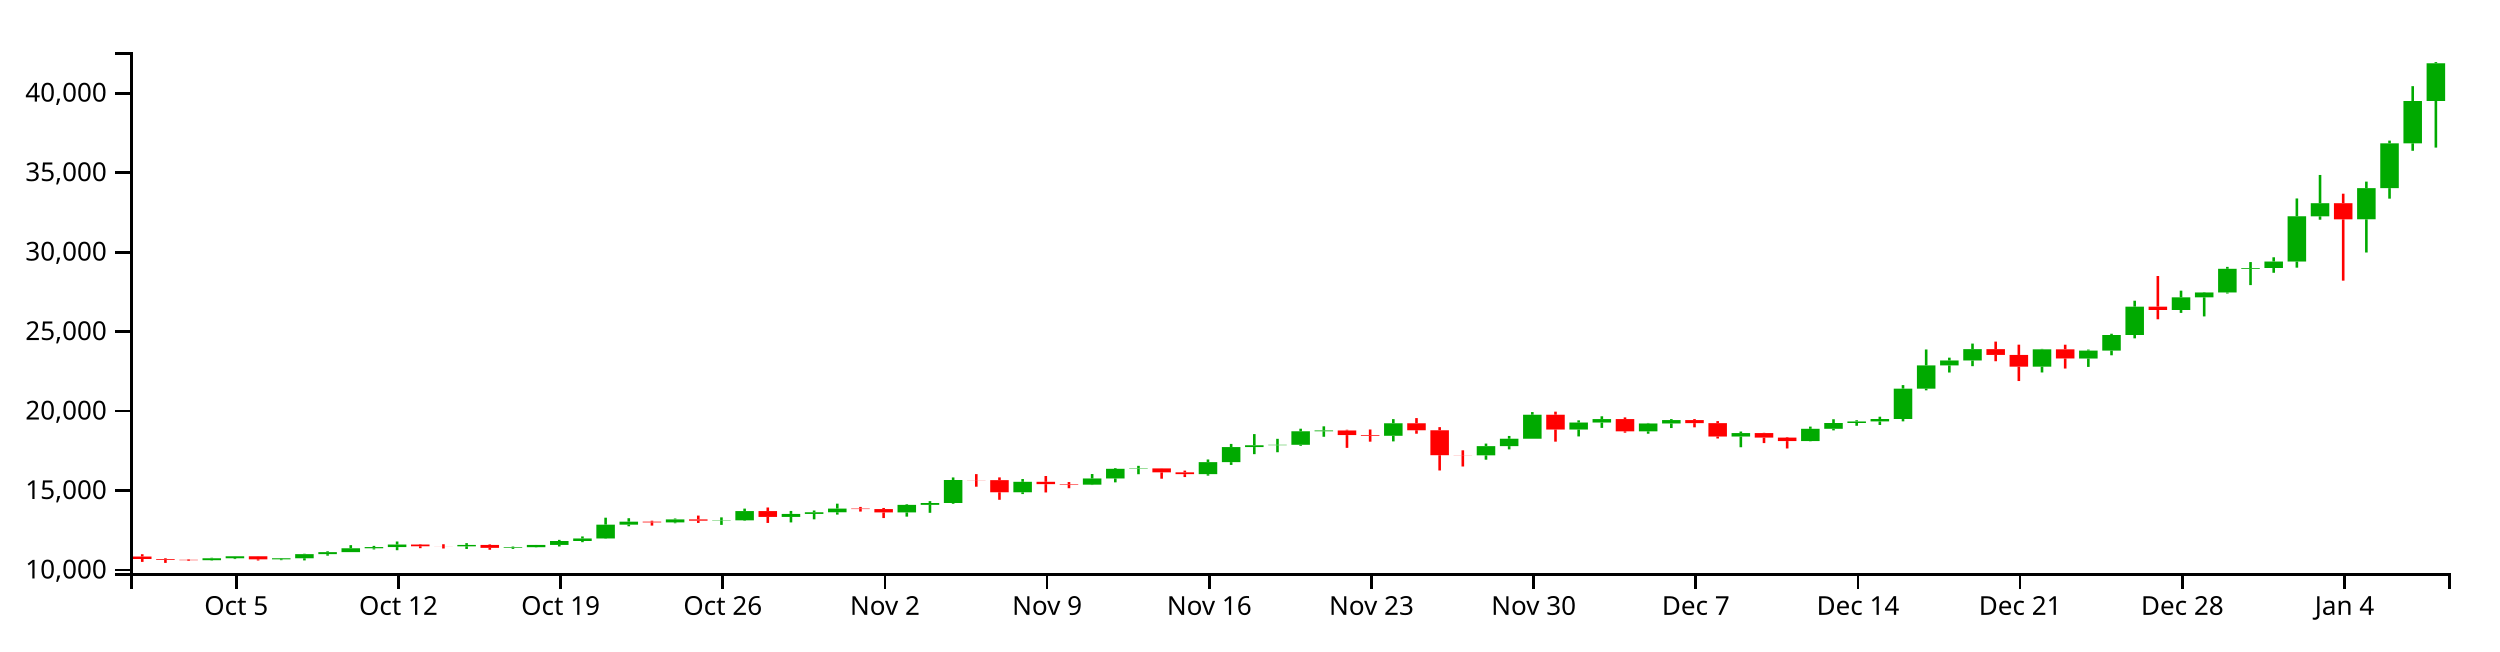
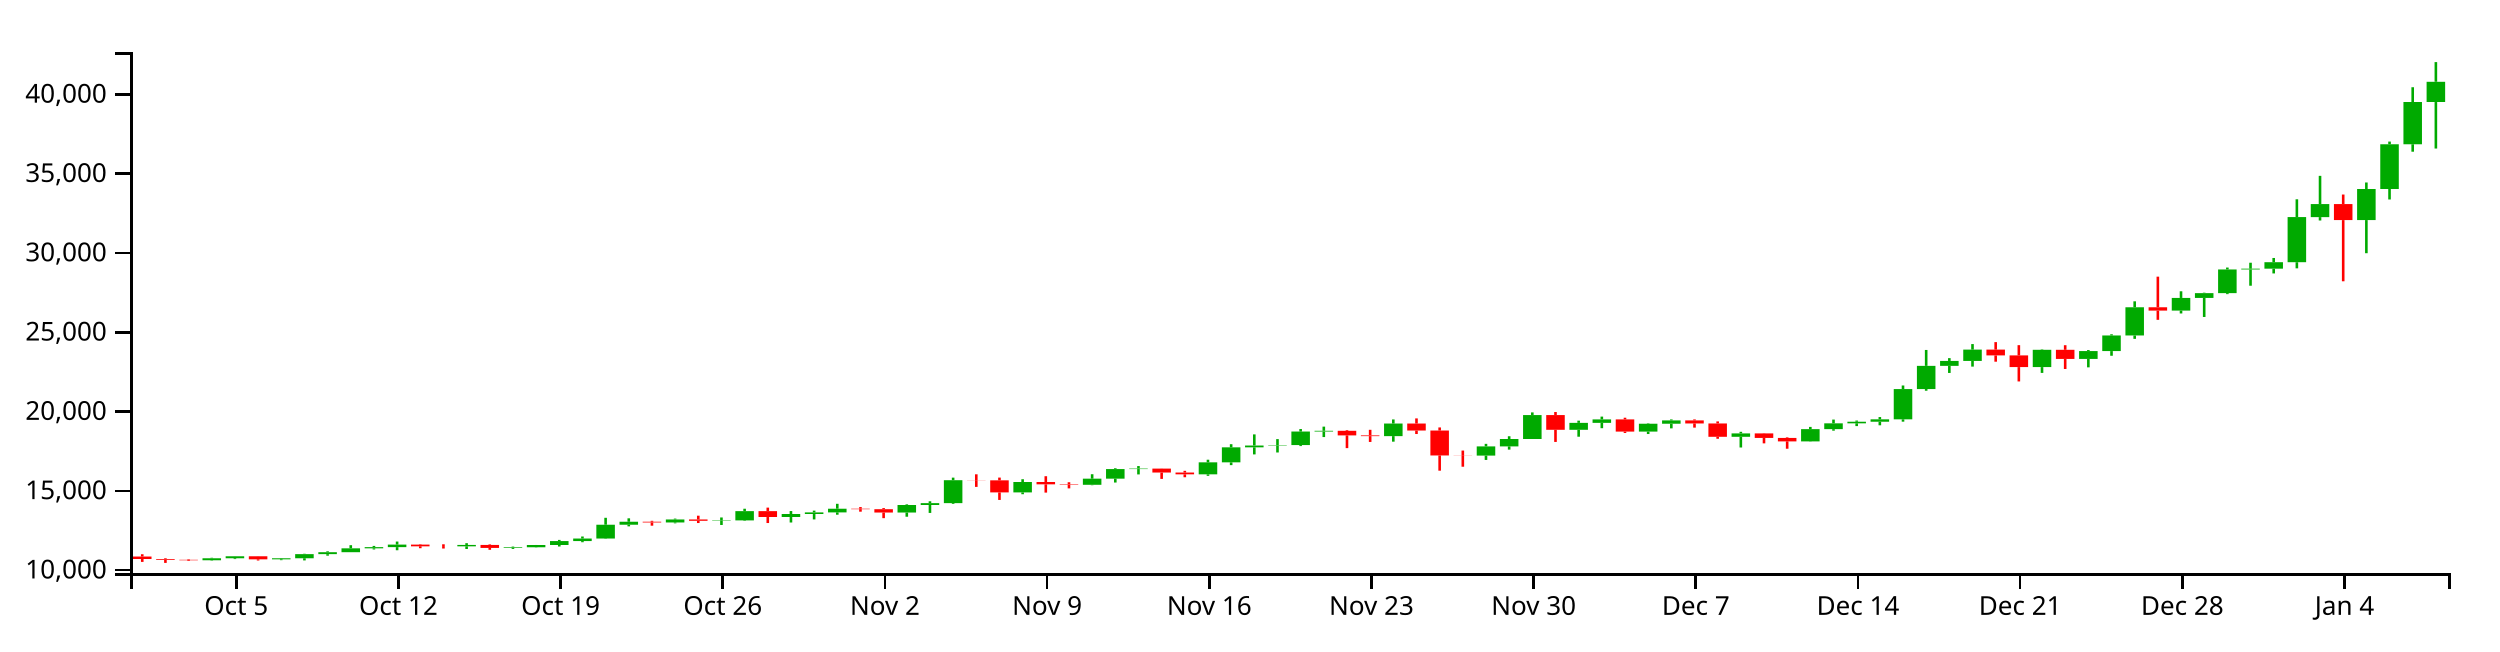
<svg xmlns="http://www.w3.org/2000/svg" version="1.1" width="960" height="250">
  <g transform="translate(50,20)">
    <style>.axis path,.axis line{fill:none;stroke:#000;shape-rendering:crispEdges;}path.candle{stroke:#000000;}path.candle.body{stroke-width:0;}path.candle.up{fill:#00AA00;stroke:#00AA00;}path.candle.down{fill:#FF0000;stroke:#FF0000;}</style>
    <g class="candlestick">
      <g class="data">
-         <path class="candle body up" d="M 27.757 195.128 l 7.117 0 L 34.874 194.368 l -7.117 0 L 27.757 195.128 M 36.653 194.368 l 7.117 0 L 43.77 193.601 l -7.117 0 L 36.653 194.368 M 54.446 194.776 l 7.117 0 L 61.563 194.369 l -7.117 0 L 54.446 194.776 M 63.343 194.369 l 7.117 0 L 70.46 192.787 l -7.117 0 L 63.343 194.369 M 72.239 192.788 l 7.117 0 L 79.356 192.024 l -7.117 0 L 72.239 192.788 M 81.136 192.024 l 7.117 0 L 88.253 190.543 l -7.117 0 L 81.136 192.024 M 90.032 190.543 l 7.117 0 L 97.149 190.08 l -7.117 0 L 90.032 190.543 M 98.928 190.08 l 7.117 0 L 106.046 189.108 l -7.117 0 L 98.928 190.08 M 125.618 189.782 l 7.117 0 L 132.735 189.249 l -7.117 0 L 125.618 189.782 M 143.411 190.384 l 7.117 0 L 150.528 190.134 l -7.117 0 L 143.411 190.384 M 152.307 190.133 l 7.117 0 L 159.424 189.261 l -7.117 0 L 152.307 190.133 M 161.204 189.261 l 7.117 0 L 168.321 187.746 l -7.117 0 L 161.204 189.261 M 170.1 187.746 l 7.117 0 L 177.217 186.778 l -7.117 0 L 170.1 187.746 M 178.996 186.778 l 7.117 0 L 186.114 181.461 l -7.117 0 L 178.996 186.778 M 187.893 181.463 l 7.117 0 L 195.01 180.316 l -7.117 0 L 187.893 181.463 M 205.686 180.594 l 7.117 0 L 212.803 179.442 l -7.117 0 L 205.686 180.594 M 223.479 179.943 l 7.117 0 L 230.596 179.806 l -7.117 0 L 223.479 179.943 M 232.375 179.806 l 7.117 0 L 239.492 176.241 l -7.117 0 L 232.375 179.806 M 250.168 178.498 l 7.117 0 L 257.285 177.343 l -7.117 0 L 250.168 178.498 M 259.064 177.343 l 7.117 0 L 266.182 176.705 l -7.117 0 L 259.064 177.343 M 267.961 176.705 l 7.117 0 L 275.078 175.296 l -7.117 0 L 267.961 176.705 M 294.65 176.769 l 7.117 0 L 301.767 173.877 l -7.117 0 L 294.65 176.769 M 303.547 173.877 l 7.117 0 L 310.664 173.141 l -7.117 0 L 303.547 173.877 M 312.443 173.141 l 7.117 0 L 319.56 164.314 l -7.117 0 L 312.443 173.141 M 339.132 169.025 l 7.117 0 L 346.25 165.016 l -7.117 0 L 339.132 169.025 M 365.822 166.102 l 7.117 0 L 372.939 163.739 l -7.117 0 L 365.822 166.102 M 374.718 163.739 l 7.117 0 L 381.835 160.03 l -7.117 0 L 374.718 163.739 M 383.615 160.03 l 7.117 0 L 390.732 159.854 l -7.117 0 L 383.615 160.03 M 410.304 162.074 l 7.117 0 L 417.421 157.456 l -7.117 0 L 410.304 162.074 M 419.2 157.459 l 7.117 0 L 426.317 151.683 l -7.117 0 L 419.2 157.459 M 428.097 151.683 l 7.117 0 L 435.214 150.97 l -7.117 0 L 428.097 151.683 M 436.993 150.96 l 7.117 0 L 444.11 150.807 l -7.117 0 L 436.993 150.96 M 445.89 150.807 l 7.117 0 L 453.007 145.601 l -7.117 0 L 445.89 150.807 M 454.786 145.601 l 7.117 0 L 461.903 145.307 l -7.117 0 L 454.786 145.601 M 481.475 147.357 l 7.117 0 L 488.593 142.523 l -7.117 0 L 481.475 147.357 M 517.061 154.856 l 7.117 0 L 524.178 151.314 l -7.117 0 L 517.061 154.856 M 525.958 151.314 l 7.117 0 L 533.075 148.474 l -7.117 0 L 525.958 151.314 M 534.854 148.474 l 7.117 0 L 541.971 139.252 l -7.117 0 L 534.854 148.474 M 552.647 144.934 l 7.117 0 L 559.764 142.254 l -7.117 0 L 552.647 144.934 M 561.543 142.254 l 7.117 0 L 568.661 140.924 l -7.117 0 L 561.543 142.254 M 579.336 145.633 l 7.117 0 L 586.453 142.598 l -7.117 0 L 579.336 145.633 M 588.233 142.598 l 7.117 0 L 595.35 141.306 l -7.117 0 L 588.233 142.598 M 614.922 147.625 l 7.117 0 L 622.039 146.299 l -7.117 0 L 614.922 147.625 M 641.611 149.381 l 7.117 0 L 648.729 144.667 l -7.117 0 L 641.611 149.381 M 650.508 144.667 l 7.117 0 L 657.625 142.431 l -7.117 0 L 650.508 144.667 M 659.404 142.431 l 7.117 0 L 666.521 141.832 l -7.117 0 L 659.404 142.431 M 668.301 141.829 l 7.117 0 L 675.418 140.896 l -7.117 0 L 668.301 141.829 M 677.197 140.896 l 7.117 0 L 684.314 129.243 l -7.117 0 L 677.197 140.896 M 686.094 129.243 l 7.117 0 L 693.211 120.321 l -7.117 0 L 686.094 129.243 M 694.99 120.321 l 7.117 0 L 702.107 118.427 l -7.117 0 L 694.99 120.321 M 703.886 118.427 l 7.117 0 L 711.004 114.067 l -7.117 0 L 703.886 118.427 M 730.576 120.793 l 7.117 0 L 737.693 114.134 l -7.117 0 L 730.576 120.793 M 748.369 117.664 l 7.117 0 L 755.486 114.632 l -7.117 0 L 748.369 117.664 M 757.265 114.633 l 7.117 0 L 764.382 108.63 l -7.117 0 L 757.265 114.633 M 766.162 108.63 l 7.117 0 L 773.279 97.759 l -7.117 0 L 766.162 108.63 M 783.954 99.052 l 7.117 0 L 791.072 94.181 l -7.117 0 L 783.954 99.052 M 792.851 94.181 l 7.117 0 L 799.968 92.316 l -7.117 0 L 792.851 94.181 M 801.747 92.316 l 7.117 0 L 808.864 83.217 l -7.117 0 L 801.747 92.316 M 810.644 83.217 l 7.117 0 L 817.761 82.924 l -7.117 0 L 810.644 83.217 M 819.54 82.924 l 7.117 0 L 826.657 80.433 l -7.117 0 L 819.54 82.924 M 828.437 80.433 l 7.117 0 L 835.554 63.057 l -7.117 0 L 828.437 80.433 M 837.333 63.068 l 7.117 0 L 844.45 58.041 l -7.117 0 L 837.333 63.068 M 855.126 64.208 l 7.117 0 L 862.243 52.245 l -7.117 0 L 855.126 64.208 M 864.022 52.245 l 7.117 0 L 871.14 35.032 l -7.117 0 L 864.022 52.245 M 872.919 35.032 l 7.117 0 L 880.036 18.777 l -7.117 0 L 872.919 35.032 M 881.815 18.776 l 7.117 0 L 888.932 4.287 l -7.117 0 L 881.815 18.776" />
-         <path class="candle body down" d="M 1.068 193.696 l 7.117 0 L 8.185 194.658 l -7.117 0 L 1.068 193.696 M 9.964 194.658 l 7.117 0 L 17.081 194.955 l -7.117 0 L 9.964 194.658 M 18.86 194.955 l 7.117 0 L 25.978 195.128 l -7.117 0 L 18.86 194.955 M 45.55 193.601 l 7.117 0 L 52.667 194.776 l -7.117 0 L 45.55 193.601 M 107.825 189.108 l 7.117 0 L 114.942 189.765 l -7.117 0 L 107.825 189.108 M 116.721 189.765 l 7.117 0 L 123.838 189.782 l -7.117 0 L 116.721 189.765 M 134.514 189.249 l 7.117 0 L 141.631 190.383 l -7.117 0 L 134.514 189.249 M 196.789 180.315 l 7.117 0 L 203.906 180.594 l -7.117 0 L 196.789 180.315 M 214.582 179.442 l 7.117 0 L 221.699 179.948 l -7.117 0 L 214.582 179.442 M 241.271 176.241 l 7.117 0 L 248.389 178.498 l -7.117 0 L 241.271 176.241 M 276.857 175.296 l 7.117 0 L 283.974 175.476 l -7.117 0 L 276.857 175.296 M 285.754 175.476 l 7.117 0 L 292.871 176.771 l -7.117 0 L 285.754 175.476 M 321.339 164.314 l 7.117 0 L 328.457 164.376 l -7.117 0 L 321.339 164.314 M 330.236 164.376 l 7.117 0 L 337.353 169.025 l -7.117 0 L 330.236 164.376 M 348.029 165.016 l 7.117 0 L 355.146 165.911 l -7.117 0 L 348.029 165.016 M 356.925 165.911 l 7.117 0 L 364.042 166.102 l -7.117 0 L 356.925 165.911 M 392.511 159.858 l 7.117 0 L 399.628 161.382 l -7.117 0 L 392.511 159.858 M 401.407 161.387 l 7.117 0 L 408.525 162.074 l -7.117 0 L 401.407 161.387 M 463.683 145.307 l 7.117 0 L 470.8 147.074 l -7.117 0 L 463.683 145.307 M 472.579 147.077 l 7.117 0 L 479.696 147.357 l -7.117 0 L 472.579 147.077 M 490.372 142.523 l 7.117 0 L 497.489 145.214 l -7.117 0 L 490.372 142.523 M 499.268 145.216 l 7.117 0 L 506.385 154.795 l -7.117 0 L 499.268 145.216 M 508.165 154.795 l 7.117 0 L 515.282 154.856 l -7.117 0 L 508.165 154.795 M 543.75 139.252 l 7.117 0 L 550.868 144.934 l -7.117 0 L 543.75 139.252 M 570.44 140.921 l 7.117 0 L 577.557 145.633 l -7.117 0 L 570.44 140.921 M 597.129 141.31 l 7.117 0 L 604.246 142.481 l -7.117 0 L 597.129 141.31 M 606.026 142.481 l 7.117 0 L 613.143 147.625 l -7.117 0 L 606.026 142.481 M 623.818 146.299 l 7.117 0 L 630.936 148.049 l -7.117 0 L 623.818 146.299 M 632.715 148.048 l 7.117 0 L 639.832 149.381 l -7.117 0 L 632.715 148.048 M 712.783 114.068 l 7.117 0 L 719.9 116.302 l -7.117 0 L 712.783 114.068 M 721.679 116.302 l 7.117 0 L 728.796 120.794 l -7.117 0 L 721.679 116.302 M 739.472 114.134 l 7.117 0 L 746.589 117.662 l -7.117 0 L 739.472 114.134 M 775.058 97.758 l 7.117 0 L 782.175 99.051 l -7.117 0 L 775.058 97.758 M 846.23 58.041 l 7.117 0 L 853.347 64.214 l -7.117 0 L 846.23 58.041" />
+         <path class="candle body up" d="M 27.757 195.13 l 7.117 0 L 34.874 194.372 l -7.117 0 L 27.757 195.13 M 36.653 194.372 l 7.117 0 L 43.77 193.607 l -7.117 0 L 36.653 194.372 M 54.446 194.78 l 7.117 0 L 61.563 194.373 l -7.117 0 L 54.446 194.78 M 63.343 194.373 l 7.117 0 L 70.46 192.795 l -7.117 0 L 63.343 194.373 M 72.239 192.795 l 7.117 0 L 79.356 192.033 l -7.117 0 L 72.239 192.795 M 81.136 192.033 l 7.117 0 L 88.253 190.556 l -7.117 0 L 81.136 192.033 M 90.032 190.556 l 7.117 0 L 97.149 190.094 l -7.117 0 L 90.032 190.556 M 98.928 190.094 l 7.117 0 L 106.046 189.124 l -7.117 0 L 98.928 190.094 M 125.618 189.796 l 7.117 0 L 132.735 189.265 l -7.117 0 L 125.618 189.796 M 143.411 190.397 l 7.117 0 L 150.528 190.148 l -7.117 0 L 143.411 190.397 M 152.307 190.147 l 7.117 0 L 159.424 189.277 l -7.117 0 L 152.307 190.147 M 161.204 189.277 l 7.117 0 L 168.321 187.765 l -7.117 0 L 161.204 189.277 M 170.1 187.765 l 7.117 0 L 177.217 186.799 l -7.117 0 L 170.1 187.765 M 178.996 186.799 l 7.117 0 L 186.114 181.495 l -7.117 0 L 178.996 186.799 M 187.893 181.496 l 7.117 0 L 195.01 180.352 l -7.117 0 L 187.893 181.496 M 205.686 180.629 l 7.117 0 L 212.803 179.48 l -7.117 0 L 205.686 180.629 M 223.479 179.98 l 7.117 0 L 230.596 179.843 l -7.117 0 L 223.479 179.98 M 232.375 179.843 l 7.117 0 L 239.492 176.286 l -7.117 0 L 232.375 179.843 M 250.168 178.538 l 7.117 0 L 257.285 177.385 l -7.117 0 L 250.168 178.538 M 259.064 177.385 l 7.117 0 L 266.182 176.75 l -7.117 0 L 259.064 177.385 M 267.961 176.75 l 7.117 0 L 275.078 175.343 l -7.117 0 L 267.961 176.75 M 294.65 176.813 l 7.117 0 L 301.767 173.927 l -7.117 0 L 294.65 176.813 M 303.547 173.927 l 7.117 0 L 310.664 173.193 l -7.117 0 L 303.547 173.927 M 312.443 173.193 l 7.117 0 L 319.56 164.387 l -7.117 0 L 312.443 173.193 M 339.132 169.087 l 7.117 0 L 346.25 165.087 l -7.117 0 L 339.132 169.087 M 365.822 166.17 l 7.117 0 L 372.939 163.813 l -7.117 0 L 365.822 166.17 M 374.718 163.813 l 7.117 0 L 381.835 160.112 l -7.117 0 L 374.718 163.813 M 383.615 160.112 l 7.117 0 L 390.732 159.937 l -7.117 0 L 383.615 160.112 M 410.304 162.152 l 7.117 0 L 417.421 157.544 l -7.117 0 L 410.304 162.152 M 419.2 157.547 l 7.117 0 L 426.317 151.784 l -7.117 0 L 419.2 157.547 M 428.097 151.784 l 7.117 0 L 435.214 151.073 l -7.117 0 L 428.097 151.784 M 436.993 151.063 l 7.117 0 L 444.11 150.91 l -7.117 0 L 436.993 151.063 M 445.89 150.91 l 7.117 0 L 453.007 145.716 l -7.117 0 L 445.89 150.91 M 454.786 145.716 l 7.117 0 L 461.903 145.423 l -7.117 0 L 454.786 145.716 M 481.475 147.468 l 7.117 0 L 488.593 142.644 l -7.117 0 L 481.475 147.468 M 517.061 154.95 l 7.117 0 L 524.178 151.415 l -7.117 0 L 517.061 154.95 M 525.958 151.415 l 7.117 0 L 533.075 148.582 l -7.117 0 L 525.958 151.415 M 534.854 148.582 l 7.117 0 L 541.971 139.381 l -7.117 0 L 534.854 148.582 M 552.647 145.05 l 7.117 0 L 559.764 142.376 l -7.117 0 L 552.647 145.05 M 561.543 142.376 l 7.117 0 L 568.661 141.049 l -7.117 0 L 561.543 142.376 M 579.336 145.747 l 7.117 0 L 586.453 142.72 l -7.117 0 L 579.336 145.747 M 588.233 142.72 l 7.117 0 L 595.35 141.43 l -7.117 0 L 588.233 142.72 M 614.922 147.735 l 7.117 0 L 622.039 146.413 l -7.117 0 L 614.922 147.735 M 641.611 149.487 l 7.117 0 L 648.729 144.784 l -7.117 0 L 641.611 149.487 M 650.508 144.784 l 7.117 0 L 657.625 142.553 l -7.117 0 L 650.508 144.784 M 659.404 142.553 l 7.117 0 L 666.521 141.955 l -7.117 0 L 659.404 142.553 M 668.301 141.952 l 7.117 0 L 675.418 141.022 l -7.117 0 L 668.301 141.952 M 677.197 141.022 l 7.117 0 L 684.314 129.395 l -7.117 0 L 677.197 141.022 M 686.094 129.395 l 7.117 0 L 693.211 120.493 l -7.117 0 L 686.094 129.395 M 694.99 120.493 l 7.117 0 L 702.107 118.604 l -7.117 0 L 694.99 120.493 M 703.886 118.604 l 7.117 0 L 711.004 114.254 l -7.117 0 L 703.886 118.604 M 730.576 120.964 l 7.117 0 L 737.693 114.32 l -7.117 0 L 730.576 120.964 M 748.369 117.842 l 7.117 0 L 755.486 114.817 l -7.117 0 L 748.369 117.842 M 757.265 114.818 l 7.117 0 L 764.382 108.828 l -7.117 0 L 757.265 114.818 M 766.162 108.828 l 7.117 0 L 773.279 97.982 l -7.117 0 L 766.162 108.828 M 783.954 99.272 l 7.117 0 L 791.072 94.413 l -7.117 0 L 783.954 99.272 M 792.851 94.413 l 7.117 0 L 799.968 92.552 l -7.117 0 L 792.851 94.413 M 801.747 92.552 l 7.117 0 L 808.864 83.474 l -7.117 0 L 801.747 92.552 M 810.644 83.474 l 7.117 0 L 817.761 83.181 l -7.117 0 L 810.644 83.474 M 819.54 83.181 l 7.117 0 L 826.657 80.696 l -7.117 0 L 819.54 83.181 M 828.437 80.696 l 7.117 0 L 835.554 63.359 l -7.117 0 L 828.437 80.696 M 837.333 63.37 l 7.117 0 L 844.45 58.354 l -7.117 0 L 837.333 63.37 M 855.126 64.507 l 7.117 0 L 862.243 52.572 l -7.117 0 L 855.126 64.507 M 864.022 52.572 l 7.117 0 L 871.14 35.398 l -7.117 0 L 864.022 52.572 M 872.919 35.398 l 7.117 0 L 880.036 19.18 l -7.117 0 L 872.919 35.398 M 881.815 19.179 l 7.117 0 L 888.932 11.403 l -7.117 0 L 881.815 19.179" />
+         <path class="candle body down" d="M 1.068 193.702 l 7.117 0 L 8.185 194.661 l -7.117 0 L 1.068 193.702 M 9.964 194.661 l 7.117 0 L 17.081 194.958 l -7.117 0 L 9.964 194.661 M 18.86 194.958 l 7.117 0 L 25.978 195.13 l -7.117 0 L 18.86 194.958 M 45.55 193.607 l 7.117 0 L 52.667 194.78 l -7.117 0 L 45.55 193.607 M 107.825 189.124 l 7.117 0 L 114.942 189.78 l -7.117 0 L 107.825 189.124 M 116.721 189.78 l 7.117 0 L 123.838 189.796 l -7.117 0 L 116.721 189.78 M 134.514 189.265 l 7.117 0 L 141.631 190.397 l -7.117 0 L 134.514 189.265 M 196.789 180.35 l 7.117 0 L 203.906 180.629 l -7.117 0 L 196.789 180.35 M 214.582 179.48 l 7.117 0 L 221.699 179.985 l -7.117 0 L 214.582 179.48 M 241.271 176.286 l 7.117 0 L 248.389 178.538 l -7.117 0 L 241.271 176.286 M 276.857 175.343 l 7.117 0 L 283.974 175.523 l -7.117 0 L 276.857 175.343 M 285.754 175.523 l 7.117 0 L 292.871 176.815 l -7.117 0 L 285.754 175.523 M 321.339 164.387 l 7.117 0 L 328.457 164.448 l -7.117 0 L 321.339 164.387 M 330.236 164.448 l 7.117 0 L 337.353 169.087 l -7.117 0 L 330.236 164.448 M 348.029 165.087 l 7.117 0 L 355.146 165.98 l -7.117 0 L 348.029 165.087 M 356.925 165.98 l 7.117 0 L 364.042 166.17 l -7.117 0 L 356.925 165.98 M 392.511 159.941 l 7.117 0 L 399.628 161.461 l -7.117 0 L 392.511 159.941 M 401.407 161.466 l 7.117 0 L 408.525 162.152 l -7.117 0 L 401.407 161.466 M 463.683 145.423 l 7.117 0 L 470.8 147.185 l -7.117 0 L 463.683 145.423 M 472.579 147.188 l 7.117 0 L 479.696 147.468 l -7.117 0 L 472.579 147.188 M 490.372 142.644 l 7.117 0 L 497.489 145.33 l -7.117 0 L 490.372 142.644 M 499.268 145.331 l 7.117 0 L 506.385 154.889 l -7.117 0 L 499.268 145.331 M 508.165 154.889 l 7.117 0 L 515.282 154.95 l -7.117 0 L 508.165 154.889 M 543.75 139.381 l 7.117 0 L 550.868 145.05 l -7.117 0 L 543.75 139.381 M 570.44 141.047 l 7.117 0 L 577.557 145.747 l -7.117 0 L 570.44 141.047 M 597.129 141.434 l 7.117 0 L 604.246 142.602 l -7.117 0 L 597.129 141.434 M 606.026 142.602 l 7.117 0 L 613.143 147.735 l -7.117 0 L 606.026 142.602 M 623.818 146.413 l 7.117 0 L 630.936 148.158 l -7.117 0 L 623.818 146.413 M 632.715 148.157 l 7.117 0 L 639.832 149.487 l -7.117 0 L 632.715 148.157 M 712.783 114.254 l 7.117 0 L 719.9 116.483 l -7.117 0 L 712.783 114.254 M 721.679 116.483 l 7.117 0 L 728.796 120.965 l -7.117 0 L 721.679 116.483 M 739.472 114.32 l 7.117 0 L 746.589 117.84 l -7.117 0 L 739.472 114.32 M 775.058 97.982 l 7.117 0 L 782.175 99.271 l -7.117 0 L 775.058 97.982 M 846.23 58.354 l 7.117 0 L 853.347 64.514 l -7.117 0 L 846.23 58.354" />
        <path class="candle body equal" />
-         <path class="candle wick up" d="M 31.315 194.183 L 31.315 194.368 M 31.315 195.128 L 31.315 195.276 M 40.212 193.566 L 40.212 193.601 M 40.212 194.368 L 40.212 194.679 M 58.005 194.275 L 58.005 194.369 M 58.005 194.776 L 58.005 195.103 M 66.901 192.638 L 66.901 192.787 M 66.901 194.369 L 66.901 195.199 M 75.798 191.694 L 75.798 192.024 M 75.798 192.788 L 75.798 193.376 M 84.694 189.336 L 84.694 190.543 M 84.694 192.024 L 84.694 192.024 M 93.591 189.616 L 93.591 190.08 M 93.591 190.543 L 93.591 190.984 M 102.487 187.938 L 102.487 189.108 M 102.487 190.08 L 102.487 191.283 M 129.176 188.564 L 129.176 189.249 M 129.176 189.782 L 129.176 190.802 M 146.969 189.876 L 146.969 190.134 M 146.969 190.384 L 146.969 190.776 M 155.866 189.25 L 155.866 189.261 M 155.866 190.133 L 155.866 190.219 M 164.762 187.303 L 164.762 187.746 M 164.762 189.261 L 164.762 189.842 M 173.659 185.994 L 173.659 186.778 M 173.659 187.746 L 173.659 188.197 M 182.555 178.796 L 182.555 181.461 M 182.555 186.778 L 182.555 186.919 M 191.451 178.995 L 191.451 180.316 M 191.451 181.463 L 191.451 182.089 M 209.244 179.107 L 209.244 179.442 M 209.244 180.594 L 209.244 180.918 M 227.037 178.667 L 227.037 179.806 M 227.037 179.943 L 227.037 181.559 M 235.934 175.306 L 235.934 176.241 M 235.934 179.806 L 235.934 180.003 M 253.727 176.2 L 253.727 177.343 M 253.727 178.498 L 253.727 180.608 M 262.623 176.035 L 262.623 176.705 M 262.623 177.343 L 262.623 179.422 M 271.519 173.41 L 271.519 175.296 M 271.519 176.705 L 271.519 177.612 M 298.209 173.617 L 298.209 173.877 M 298.209 176.769 L 298.209 178.385 M 307.105 172.439 L 307.105 173.141 M 307.105 173.877 L 307.105 176.92 M 316.002 163.338 L 316.002 164.314 M 316.002 173.141 L 316.002 173.449 M 342.691 163.948 L 342.691 165.016 M 342.691 169.025 L 342.691 169.724 M 369.38 162.025 L 369.38 163.739 M 369.38 166.102 L 369.38 166.252 M 378.277 159.732 L 378.277 160.03 M 378.277 163.739 L 378.277 165.226 M 387.173 158.882 L 387.173 159.854 M 387.173 160.03 L 387.173 162.103 M 413.862 156.44 L 413.862 157.456 M 413.862 162.074 L 413.862 162.642 M 422.759 150.465 L 422.759 151.683 M 422.759 157.459 L 422.759 158.528 M 431.655 146.692 L 431.655 150.97 M 431.655 151.683 L 431.655 154.399 M 440.552 148.506 L 440.552 150.807 M 440.552 150.96 L 440.552 153.659 M 449.448 144.627 L 449.448 145.601 M 449.448 150.807 L 449.448 151.19 M 458.345 143.708 L 458.345 145.307 M 458.345 145.601 L 458.345 147.72 M 485.034 140.942 L 485.034 142.523 M 485.034 147.357 L 485.034 149.494 M 520.62 150.333 L 520.62 151.314 M 520.62 154.856 L 520.62 156.528 M 529.516 147.406 L 529.516 148.474 M 529.516 151.314 L 529.516 152.552 M 538.413 138.231 L 538.413 139.252 M 538.413 148.474 L 538.413 148.474 M 556.206 141.412 L 556.206 142.254 M 556.206 144.934 L 556.206 147.589 M 565.102 139.849 L 565.102 140.924 M 565.102 142.254 L 565.102 144.31 M 582.895 142.419 L 582.895 142.598 M 582.895 145.633 L 582.895 146.551 M 591.791 140.936 L 591.791 141.306 M 591.791 142.598 L 591.791 144.372 M 618.481 145.699 L 618.481 146.299 M 618.481 147.625 L 618.481 151.74 M 645.17 143.813 L 645.17 144.667 M 645.17 149.381 L 645.17 149.477 M 654.066 140.991 L 654.066 142.431 M 654.066 144.667 L 654.066 145.263 M 662.963 141.369 L 662.963 141.832 M 662.963 142.431 L 662.963 143.499 M 671.859 140.02 L 671.859 140.896 M 671.859 141.829 L 671.859 143.194 M 680.756 127.873 L 680.756 129.243 M 680.756 140.896 L 680.756 141.799 M 689.652 114.199 L 689.652 120.321 M 689.652 129.243 L 689.652 129.887 M 698.549 117.342 L 698.549 118.427 M 698.549 120.321 L 698.549 123.05 M 707.445 111.932 L 707.445 114.067 M 707.445 118.427 L 707.445 120.609 M 734.134 113.973 L 734.134 114.134 M 734.134 120.793 L 734.134 123.03 M 751.927 114.233 L 751.927 114.632 M 751.927 117.664 L 751.927 120.893 M 760.824 108.157 L 760.824 108.63 M 760.824 114.633 L 760.824 116.436 M 769.72 95.478 L 769.72 97.759 M 769.72 108.63 L 769.72 109.926 M 787.513 91.614 L 787.513 94.181 M 787.513 99.052 L 787.513 100.154 M 796.409 92.163 L 796.409 92.316 M 796.409 94.181 L 796.409 101.503 M 805.306 82.482 L 805.306 83.217 M 805.306 92.316 L 805.306 92.713 M 814.202 80.627 L 814.202 82.924 M 814.202 83.217 L 814.202 89.478 M 823.099 78.795 L 823.099 80.433 M 823.099 82.924 L 823.099 84.749 M 831.995 56.21 L 831.995 63.057 M 831.995 80.433 L 831.995 82.784 M 840.892 47.187 L 840.892 58.041 M 840.892 63.068 L 840.892 64.371 M 858.685 49.739 L 858.685 52.245 M 858.685 64.208 L 858.685 76.964 M 867.581 33.996 L 867.581 35.032 M 867.581 52.245 L 867.581 56.283 M 876.477 13.084 L 876.477 18.777 M 876.477 35.032 L 876.477 37.897 M 885.374 3.846 L 885.374 4.287 M 885.374 18.776 L 885.374 36.677" style="stroke-width: 1px;" />
-         <path class="candle wick down" d="M 4.626 192.821 L 4.626 193.696 M 4.626 194.658 L 4.626 195.769 M 13.523 194.38 L 13.523 194.658 M 13.523 194.955 L 13.523 196.154 M 22.419 194.753 L 22.419 194.955 M 22.419 195.128 L 22.419 195.406 M 49.108 193.553 L 49.108 193.601 M 49.108 194.776 L 49.108 195.232 M 111.383 188.933 L 111.383 189.108 M 111.383 189.765 L 111.383 190.501 M 120.28 188.988 L 120.28 189.765 M 120.28 189.782 L 120.28 190.623 M 138.073 189.029 L 138.073 189.249 M 138.073 190.383 L 138.073 191.112 M 200.348 179.955 L 200.348 180.315 M 200.348 180.594 L 200.348 181.833 M 218.141 177.988 L 218.141 179.442 M 218.141 179.948 L 218.141 180.808 M 244.83 174.878 L 244.83 176.241 M 244.83 178.498 L 244.83 180.808 M 280.416 174.661 L 280.416 175.296 M 280.416 175.476 L 280.416 176.444 M 289.312 175.058 L 289.312 175.476 M 289.312 176.771 L 289.312 178.934 M 324.898 162.056 L 324.898 164.314 M 324.898 164.376 L 324.898 166.903 M 333.794 163.316 L 333.794 164.376 M 333.794 169.025 L 333.794 171.919 M 351.587 162.789 L 351.587 165.016 M 351.587 165.911 L 351.587 169.103 M 360.484 165.108 L 360.484 165.911 M 360.484 166.102 L 360.484 167.474 M 396.07 159.816 L 396.07 159.858 M 396.07 161.382 L 396.07 163.826 M 404.966 160.713 L 404.966 161.387 M 404.966 162.074 L 404.966 163.187 M 467.241 145.025 L 467.241 145.307 M 467.241 147.074 L 467.241 151.979 M 476.138 144.928 L 476.138 147.077 M 476.138 147.357 L 476.138 149.604 M 493.93 140.544 L 493.93 142.523 M 493.93 145.214 L 493.93 146.55 M 502.827 144.018 L 502.827 145.216 M 502.827 154.795 L 502.827 160.664 M 511.723 152.914 L 511.723 154.795 M 511.723 154.856 L 511.723 159.138 M 547.309 138.079 L 547.309 139.252 M 547.309 144.934 L 547.309 149.597 M 573.998 140.282 L 573.998 140.921 M 573.998 145.633 L 573.998 146.153 M 600.688 140.93 L 600.688 141.31 M 600.688 142.481 L 600.688 144.092 M 609.584 141.7 L 609.584 142.481 M 609.584 147.625 L 609.584 148.383 M 627.377 146.202 L 627.377 146.299 M 627.377 148.049 L 627.377 150.146 M 636.273 147.817 L 636.273 148.048 M 636.273 149.381 L 636.273 152.214 M 716.341 111.178 L 716.341 114.068 M 716.341 116.302 L 716.341 118.716 M 725.238 112.351 L 725.238 116.302 M 725.238 120.794 L 725.238 126.316 M 743.031 112.368 L 743.031 114.134 M 743.031 117.662 L 743.031 121.524 M 778.617 85.986 L 778.617 97.758 M 778.617 99.051 L 778.617 102.602 M 849.788 54.379 L 849.788 58.041 M 849.788 64.214 L 849.788 87.768" style="stroke-width: 1px;" />
+         <path class="candle wick up" d="M 31.315 194.187 L 31.315 194.372 M 31.315 195.13 L 31.315 195.278 M 40.212 193.572 L 40.212 193.607 M 40.212 194.372 L 40.212 194.682 M 58.005 194.279 L 58.005 194.373 M 58.005 194.78 L 58.005 195.105 M 66.901 192.646 L 66.901 192.795 M 66.901 194.373 L 66.901 195.201 M 75.798 191.704 L 75.798 192.033 M 75.798 192.795 L 75.798 193.383 M 84.694 189.351 L 84.694 190.556 M 84.694 192.033 L 84.694 192.034 M 93.591 189.631 L 93.591 190.094 M 93.591 190.556 L 93.591 190.995 M 102.487 187.956 L 102.487 189.124 M 102.487 190.094 L 102.487 191.294 M 129.176 188.582 L 129.176 189.265 M 129.176 189.796 L 129.176 190.814 M 146.969 189.89 L 146.969 190.148 M 146.969 190.397 L 146.969 190.788 M 155.866 189.266 L 155.866 189.277 M 155.866 190.147 L 155.866 190.233 M 164.762 187.323 L 164.762 187.765 M 164.762 189.277 L 164.762 189.857 M 173.659 186.017 L 173.659 186.799 M 173.659 187.765 L 173.659 188.215 M 182.555 178.835 L 182.555 181.495 M 182.555 186.799 L 182.555 186.94 M 191.451 179.034 L 191.451 180.352 M 191.451 181.496 L 191.451 182.121 M 209.244 179.145 L 209.244 179.48 M 209.244 180.629 L 209.244 180.952 M 227.037 178.706 L 227.037 179.843 M 227.037 179.98 L 227.037 181.592 M 235.934 175.354 L 235.934 176.286 M 235.934 179.843 L 235.934 180.04 M 253.727 176.245 L 253.727 177.385 M 253.727 178.538 L 253.727 180.643 M 262.623 176.08 L 262.623 176.75 M 262.623 177.385 L 262.623 179.46 M 271.519 173.461 L 271.519 175.343 M 271.519 176.75 L 271.519 177.655 M 298.209 173.668 L 298.209 173.927 M 298.209 176.813 L 298.209 178.425 M 307.105 172.493 L 307.105 173.193 M 307.105 173.927 L 307.105 176.963 M 316.002 163.412 L 316.002 164.387 M 316.002 173.193 L 316.002 173.501 M 342.691 164.021 L 342.691 165.087 M 342.691 169.087 L 342.691 169.784 M 369.38 162.103 L 369.38 163.813 M 369.38 166.17 L 369.38 166.319 M 378.277 159.815 L 378.277 160.112 M 378.277 163.813 L 378.277 165.296 M 387.173 158.966 L 387.173 159.937 M 387.173 160.112 L 387.173 162.18 M 413.862 156.53 L 413.862 157.544 M 413.862 162.152 L 413.862 162.718 M 422.759 150.569 L 422.759 151.784 M 422.759 157.547 L 422.759 158.613 M 431.655 146.804 L 431.655 151.073 M 431.655 151.784 L 431.655 154.493 M 440.552 148.614 L 440.552 150.91 M 440.552 151.063 L 440.552 153.755 M 449.448 144.744 L 449.448 145.716 M 449.448 150.91 L 449.448 151.292 M 458.345 143.826 L 458.345 145.423 M 458.345 145.716 L 458.345 147.83 M 485.034 141.067 L 485.034 142.644 M 485.034 147.468 L 485.034 149.6 M 520.62 150.437 L 520.62 151.415 M 520.62 154.95 L 520.62 156.618 M 529.516 147.516 L 529.516 148.582 M 529.516 151.415 L 529.516 152.651 M 538.413 138.362 L 538.413 139.381 M 538.413 148.582 L 538.413 148.582 M 556.206 141.536 L 556.206 142.376 M 556.206 145.05 L 556.206 147.699 M 565.102 139.977 L 565.102 141.049 M 565.102 142.376 L 565.102 144.428 M 582.895 142.541 L 582.895 142.72 M 582.895 145.747 L 582.895 146.664 M 591.791 141.061 L 591.791 141.43 M 591.791 142.72 L 591.791 144.49 M 618.481 145.814 L 618.481 146.413 M 618.481 147.735 L 618.481 151.841 M 645.17 143.931 L 645.17 144.784 M 645.17 149.487 L 645.17 149.583 M 654.066 141.116 L 654.066 142.553 M 654.066 144.784 L 654.066 145.378 M 662.963 141.493 L 662.963 141.955 M 662.963 142.553 L 662.963 143.619 M 671.859 140.147 L 671.859 141.022 M 671.859 141.952 L 671.859 143.314 M 680.756 128.028 L 680.756 129.395 M 680.756 141.022 L 680.756 141.922 M 689.652 114.385 L 689.652 120.493 M 689.652 129.395 L 689.652 130.037 M 698.549 117.521 L 698.549 118.604 M 698.549 120.493 L 698.549 123.216 M 707.445 112.123 L 707.445 114.254 M 707.445 118.604 L 707.445 120.78 M 734.134 114.159 L 734.134 114.32 M 734.134 120.964 L 734.134 123.196 M 751.927 114.419 L 751.927 114.817 M 751.927 117.842 L 751.927 121.064 M 760.824 108.357 L 760.824 108.828 M 760.824 114.818 L 760.824 116.617 M 769.72 95.706 L 769.72 97.982 M 769.72 108.828 L 769.72 110.122 M 787.513 91.851 L 787.513 94.413 M 787.513 99.272 L 787.513 100.372 M 796.409 92.399 L 796.409 92.552 M 796.409 94.413 L 796.409 101.717 M 805.306 82.74 L 805.306 83.474 M 805.306 92.552 L 805.306 92.947 M 814.202 80.889 L 814.202 83.181 M 814.202 83.474 L 814.202 89.72 M 823.099 79.062 L 823.099 80.696 M 823.099 83.181 L 823.099 85.002 M 831.995 56.527 L 831.995 63.359 M 831.995 80.696 L 831.995 83.041 M 840.892 47.525 L 840.892 58.354 M 840.892 63.37 L 840.892 64.67 M 858.685 50.072 L 858.685 52.572 M 858.685 64.507 L 858.685 77.234 M 867.581 34.363 L 867.581 35.398 M 867.581 52.572 L 867.581 56.6 M 876.477 13.499 L 876.477 19.18 M 876.477 35.398 L 876.477 38.256 M 885.374 3.846 L 885.374 11.403 M 885.374 19.179 L 885.374 37.038" style="stroke-width: 1px;" />
+         <path class="candle wick down" d="M 4.626 192.829 L 4.626 193.702 M 4.626 194.661 L 4.626 195.77 M 13.523 194.384 L 13.523 194.661 M 13.523 194.958 L 13.523 196.154 M 22.419 194.756 L 22.419 194.958 M 22.419 195.13 L 22.419 195.408 M 49.108 193.559 L 49.108 193.607 M 49.108 194.78 L 49.108 195.234 M 111.383 188.949 L 111.383 189.124 M 111.383 189.78 L 111.383 190.514 M 120.28 189.004 L 120.28 189.78 M 120.28 189.796 L 120.28 190.636 M 138.073 189.046 L 138.073 189.265 M 138.073 190.397 L 138.073 191.123 M 200.348 179.992 L 200.348 180.35 M 200.348 180.629 L 200.348 181.865 M 218.141 178.029 L 218.141 179.48 M 218.141 179.985 L 218.141 180.843 M 244.83 174.926 L 244.83 176.286 M 244.83 178.538 L 244.83 180.843 M 280.416 174.71 L 280.416 175.343 M 280.416 175.523 L 280.416 176.488 M 289.312 175.106 L 289.312 175.523 M 289.312 176.815 L 289.312 178.973 M 324.898 162.133 L 324.898 164.387 M 324.898 164.448 L 324.898 166.969 M 333.794 163.391 L 333.794 164.448 M 333.794 169.087 L 333.794 171.974 M 351.587 162.864 L 351.587 165.087 M 351.587 165.98 L 351.587 169.164 M 360.484 165.179 L 360.484 165.98 M 360.484 166.17 L 360.484 167.539 M 396.07 159.898 L 396.07 159.941 M 396.07 161.461 L 396.07 163.9 M 404.966 160.793 L 404.966 161.466 M 404.966 162.152 L 404.966 163.262 M 467.241 145.141 L 467.241 145.423 M 467.241 147.185 L 467.241 152.079 M 476.138 145.044 L 476.138 147.188 M 476.138 147.468 L 476.138 149.709 M 493.93 140.67 L 493.93 142.644 M 493.93 145.33 L 493.93 146.662 M 502.827 144.136 L 502.827 145.331 M 502.827 154.889 L 502.827 160.745 M 511.723 153.012 L 511.723 154.889 M 511.723 154.95 L 511.723 159.222 M 547.309 138.211 L 547.309 139.381 M 547.309 145.05 L 547.309 149.702 M 573.998 140.409 L 573.998 141.047 M 573.998 145.747 L 573.998 146.266 M 600.688 141.055 L 600.688 141.434 M 600.688 142.602 L 600.688 144.21 M 609.584 141.823 L 609.584 142.602 M 609.584 147.735 L 609.584 148.491 M 627.377 146.315 L 627.377 146.413 M 627.377 148.158 L 627.377 150.25 M 636.273 147.926 L 636.273 148.157 M 636.273 149.487 L 636.273 152.314 M 716.341 111.371 L 716.341 114.254 M 716.341 116.483 L 716.341 118.892 M 725.238 112.541 L 725.238 116.483 M 725.238 120.965 L 725.238 126.475 M 743.031 112.558 L 743.031 114.32 M 743.031 117.84 L 743.031 121.694 M 778.617 86.236 L 778.617 97.982 M 778.617 99.271 L 778.617 102.814 M 849.788 54.7 L 849.788 58.354 M 849.788 64.514 L 849.788 88.014" style="stroke-width: 1px;" />
        <path class="candle wick equal" style="stroke-width: 1px;" />
      </g>
    </g>
    <g class="x axis" transform="translate(0,200)" fill="none" font-size="10" font-family="sans-serif" text-anchor="middle">
      <path class="domain" stroke="#000" d="M0.5,6V0.5H890.5V6" />
      <g class="tick" opacity="1" transform="translate(40.21192,0)">
        <line stroke="#000" y2="6" x1="0.5" x2="0.5" />
        <text fill="#000" y="9" x="0.5" dy="0.71em">Oct  5</text>
      </g>
      <g class="tick" opacity="1" transform="translate(102.487,0)">
        <line stroke="#000" y2="6" x1="0.5" x2="0.5" />
        <text fill="#000" y="9" x="0.5" dy="0.71em">Oct 12</text>
      </g>
      <g class="tick" opacity="1" transform="translate(164.7621,0)">
        <line stroke="#000" y2="6" x1="0.5" x2="0.5" />
        <text fill="#000" y="9" x="0.5" dy="0.71em">Oct 19</text>
      </g>
      <g class="tick" opacity="1" transform="translate(227.0372,0)">
        <line stroke="#000" y2="6" x1="0.5" x2="0.5" />
        <text fill="#000" y="9" x="0.5" dy="0.71em">Oct 26</text>
      </g>
      <g class="tick" opacity="1" transform="translate(289.3123,0)">
        <line stroke="#000" y2="6" x1="0.5" x2="0.5" />
        <text fill="#000" y="9" x="0.5" dy="0.71em">Nov  2</text>
      </g>
      <g class="tick" opacity="1" transform="translate(351.5874,0)">
        <line stroke="#000" y2="6" x1="0.5" x2="0.5" />
        <text fill="#000" y="9" x="0.5" dy="0.71em">Nov  9</text>
      </g>
      <g class="tick" opacity="1" transform="translate(413.8625,0)">
        <line stroke="#000" y2="6" x1="0.5" x2="0.5" />
        <text fill="#000" y="9" x="0.5" dy="0.71em">Nov 16</text>
      </g>
      <g class="tick" opacity="1" transform="translate(476.1375,0)">
        <line stroke="#000" y2="6" x1="0.5" x2="0.5" />
        <text fill="#000" y="9" x="0.5" dy="0.71em">Nov 23</text>
      </g>
      <g class="tick" opacity="1" transform="translate(538.4126,0)">
        <line stroke="#000" y2="6" x1="0.5" x2="0.5" />
        <text fill="#000" y="9" x="0.5" dy="0.71em">Nov 30</text>
      </g>
      <g class="tick" opacity="1" transform="translate(600.6877,0)">
        <line stroke="#000" y2="6" x1="0.5" x2="0.5" />
        <text fill="#000" y="9" x="0.5" dy="0.71em">Dec  7</text>
      </g>
      <g class="tick" opacity="1" transform="translate(662.9628,0)">
        <line stroke="#000" y2="6" x1="0.5" x2="0.5" />
        <text fill="#000" y="9" x="0.5" dy="0.71em">Dec 14</text>
      </g>
      <g class="tick" opacity="1" transform="translate(725.2379,0)">
        <line stroke="#000" y2="6" x1="0.5" x2="0.5" />
        <text fill="#000" y="9" x="0.5" dy="0.71em">Dec 21</text>
      </g>
      <g class="tick" opacity="1" transform="translate(787.513,0)">
        <line stroke="#000" y2="6" x1="0.5" x2="0.5" />
        <text fill="#000" y="9" x="0.5" dy="0.71em">Dec 28</text>
      </g>
      <g class="tick" opacity="1" transform="translate(849.7881,0)">
        <line stroke="#000" y2="6" x1="0.5" x2="0.5" />
        <text fill="#000" y="9" x="0.5" dy="0.71em">Jan  4</text>
      </g>
    </g>
    <g class="y axis" fill="none" font-size="10" font-family="sans-serif" text-anchor="end">
      <path class="domain" stroke="#000" d="M-6,200.5H0.5V0.5H-6" />
-       <g class="tick" opacity="1" transform="translate(0,198.4368)">
+       <g class="tick" opacity="1" transform="translate(0,198.4316)">
        <line stroke="#000" x2="-6" y1="0.5" y2="0.5" />
        <text fill="#000" x="-9" y="0.5" dy="0.32em">10,000</text>
      </g>
-       <g class="tick" opacity="1" transform="translate(0,167.916)">
+       <g class="tick" opacity="1" transform="translate(0,167.9801)">
        <line stroke="#000" x2="-6" y1="0.5" y2="0.5" />
        <text fill="#000" x="-9" y="0.5" dy="0.32em">15,000</text>
      </g>
-       <g class="tick" opacity="1" transform="translate(0,137.3952)">
+       <g class="tick" opacity="1" transform="translate(0,137.5285)">
        <line stroke="#000" x2="-6" y1="0.5" y2="0.5" />
        <text fill="#000" x="-9" y="0.5" dy="0.32em">20,000</text>
      </g>
-       <g class="tick" opacity="1" transform="translate(0,106.8744)">
+       <g class="tick" opacity="1" transform="translate(0,107.0769)">
        <line stroke="#000" x2="-6" y1="0.5" y2="0.5" />
        <text fill="#000" x="-9" y="0.5" dy="0.32em">25,000</text>
      </g>
-       <g class="tick" opacity="1" transform="translate(0,76.35362)">
+       <g class="tick" opacity="1" transform="translate(0,76.62538)">
        <line stroke="#000" x2="-6" y1="0.5" y2="0.5" />
        <text fill="#000" x="-9" y="0.5" dy="0.32em">30,000</text>
      </g>
-       <g class="tick" opacity="1" transform="translate(0,45.83282)">
+       <g class="tick" opacity="1" transform="translate(0,46.17382)">
        <line stroke="#000" x2="-6" y1="0.5" y2="0.5" />
        <text fill="#000" x="-9" y="0.5" dy="0.32em">35,000</text>
      </g>
-       <g class="tick" opacity="1" transform="translate(0,15.31202)">
+       <g class="tick" opacity="1" transform="translate(0,15.72226)">
        <line stroke="#000" x2="-6" y1="0.5" y2="0.5" />
        <text fill="#000" x="-9" y="0.5" dy="0.32em">40,000</text>
      </g>
      <text transform="rotate(-90)" y="6" dy=".71em" style="text-anchor: end;">Price ($)</text>
    </g>
  </g>
</svg>
